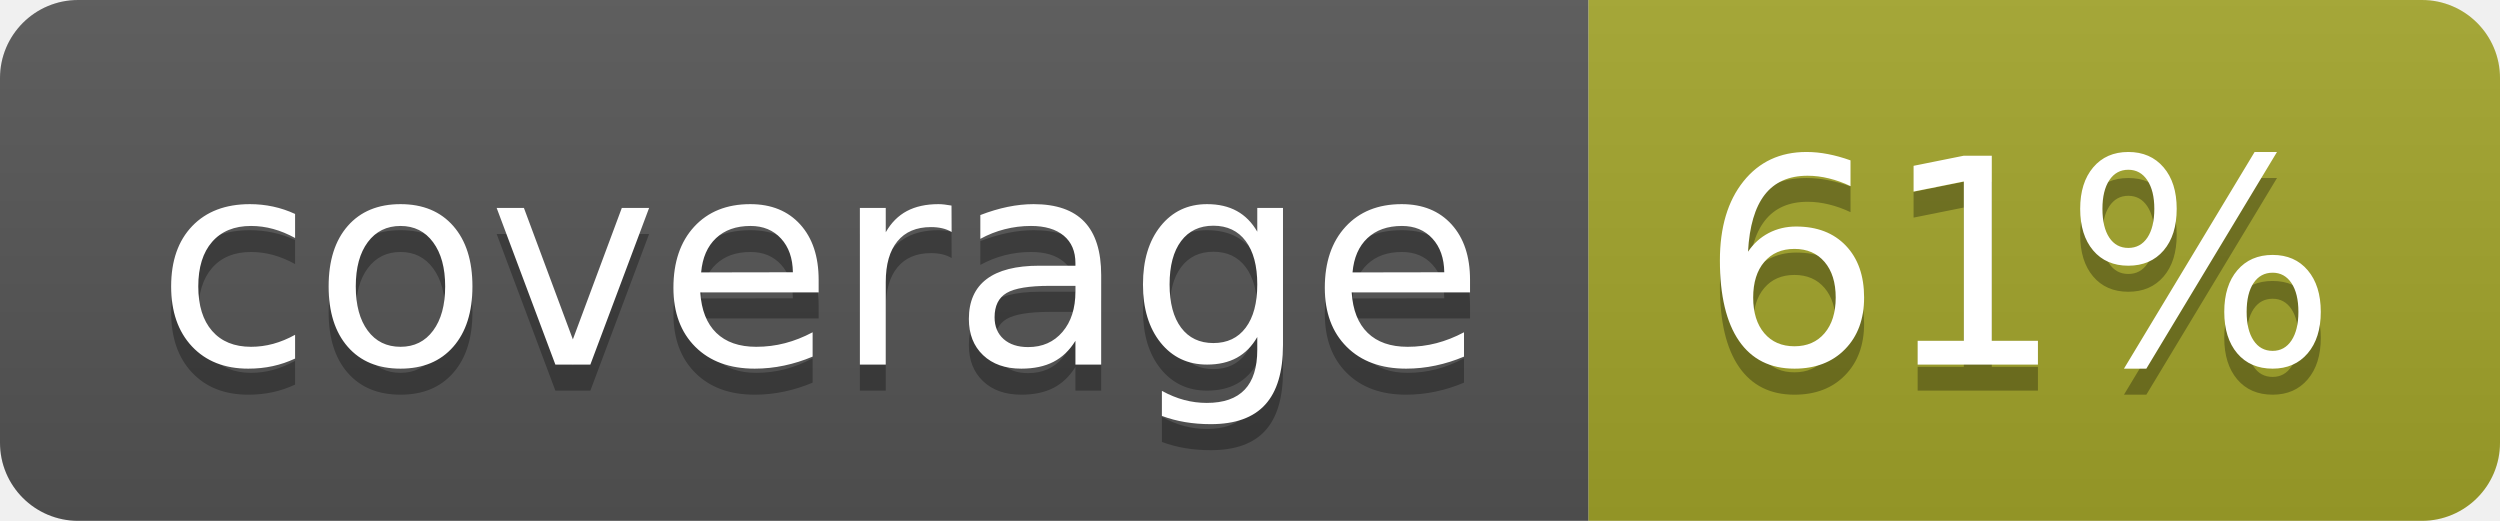
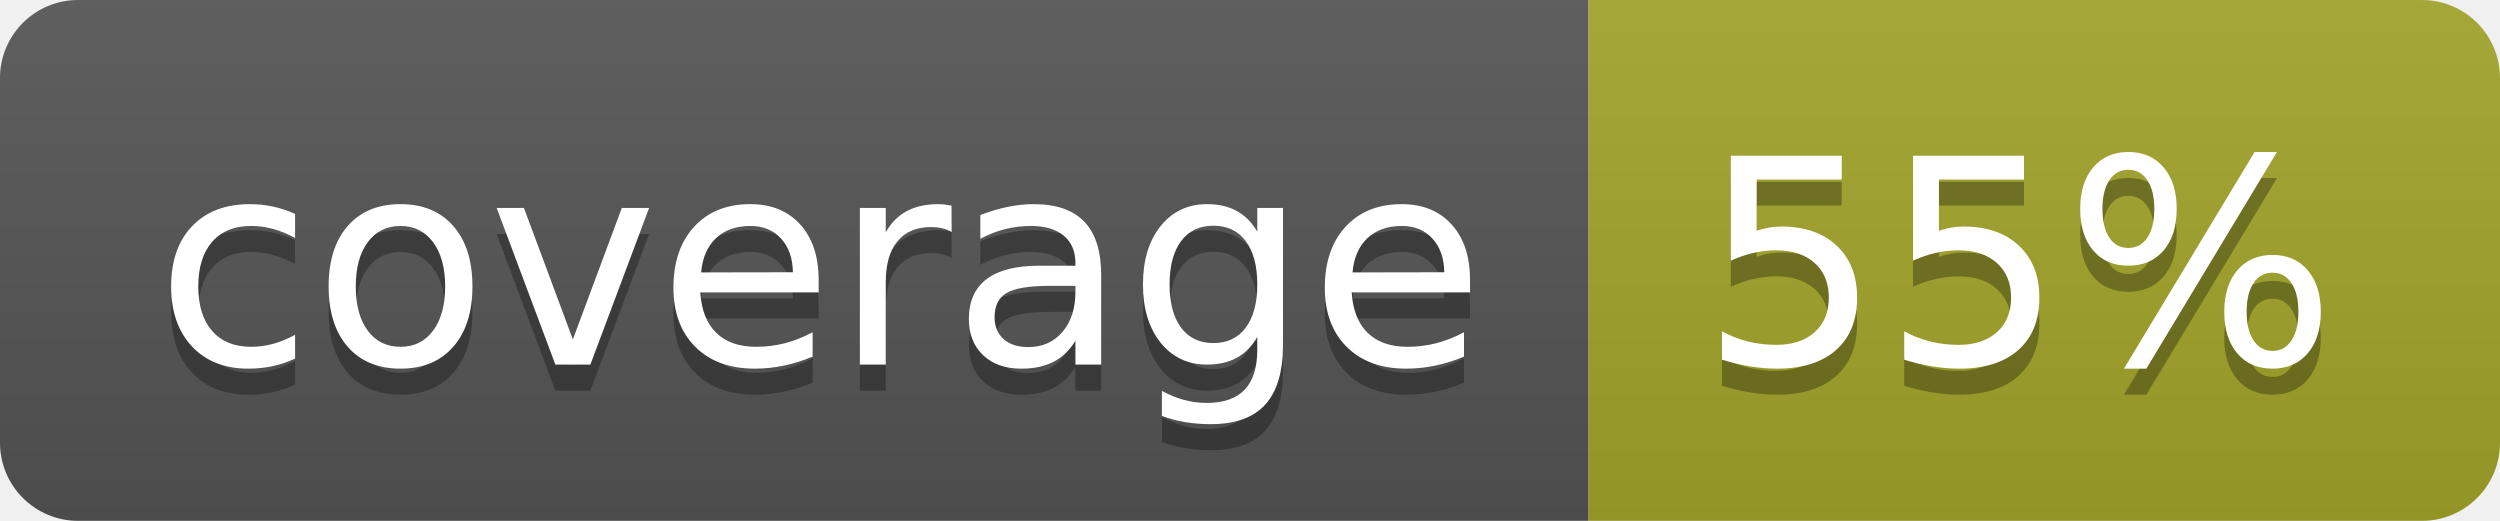
<svg xmlns="http://www.w3.org/2000/svg" width="96" height="20">
  <linearGradient id="b" x2="0" y2="100%">
    <stop offset="0" stop-color="#bbb" stop-opacity=".1" />
    <stop offset="1" stop-opacity=".1" />
  </linearGradient>
  <clipPath id="a">
    <rect width="96" height="20" rx="3" fill="#fff" />
  </clipPath>
  <g clip-path="url(#a)">
    <path fill="#555" d="M0 0h61v20H0z" />
    <path fill="#A3A52A" d="M61 0h35v20H61z" />
    <path fill="url(#b)" d="M0 0h96v20H0z" />
  </g>
  <g fill="#fff" text-anchor="middle" font-family="DejaVu Sans,Verdana,Geneva,sans-serif" font-size="110">
    <text x="315" y="150" fill="#010101" fill-opacity=".3" transform="scale(.1)" textLength="510">coverage</text>
    <text x="315" y="140" transform="scale(.1)" textLength="510">coverage</text>
-     <text x="775" y="150" fill="#010101" fill-opacity=".3" transform="scale(.1)" textLength="250">61%</text>
-     <text x="775" y="140" transform="scale(.1)" textLength="250">61%</text>
+     <text x="775" y="150" fill="#010101" fill-opacity=".3" transform="scale(.1)" textLength="250">55%</text>
+     <text x="775" y="140" transform="scale(.1)" textLength="250">55%</text>
  </g>
</svg>
